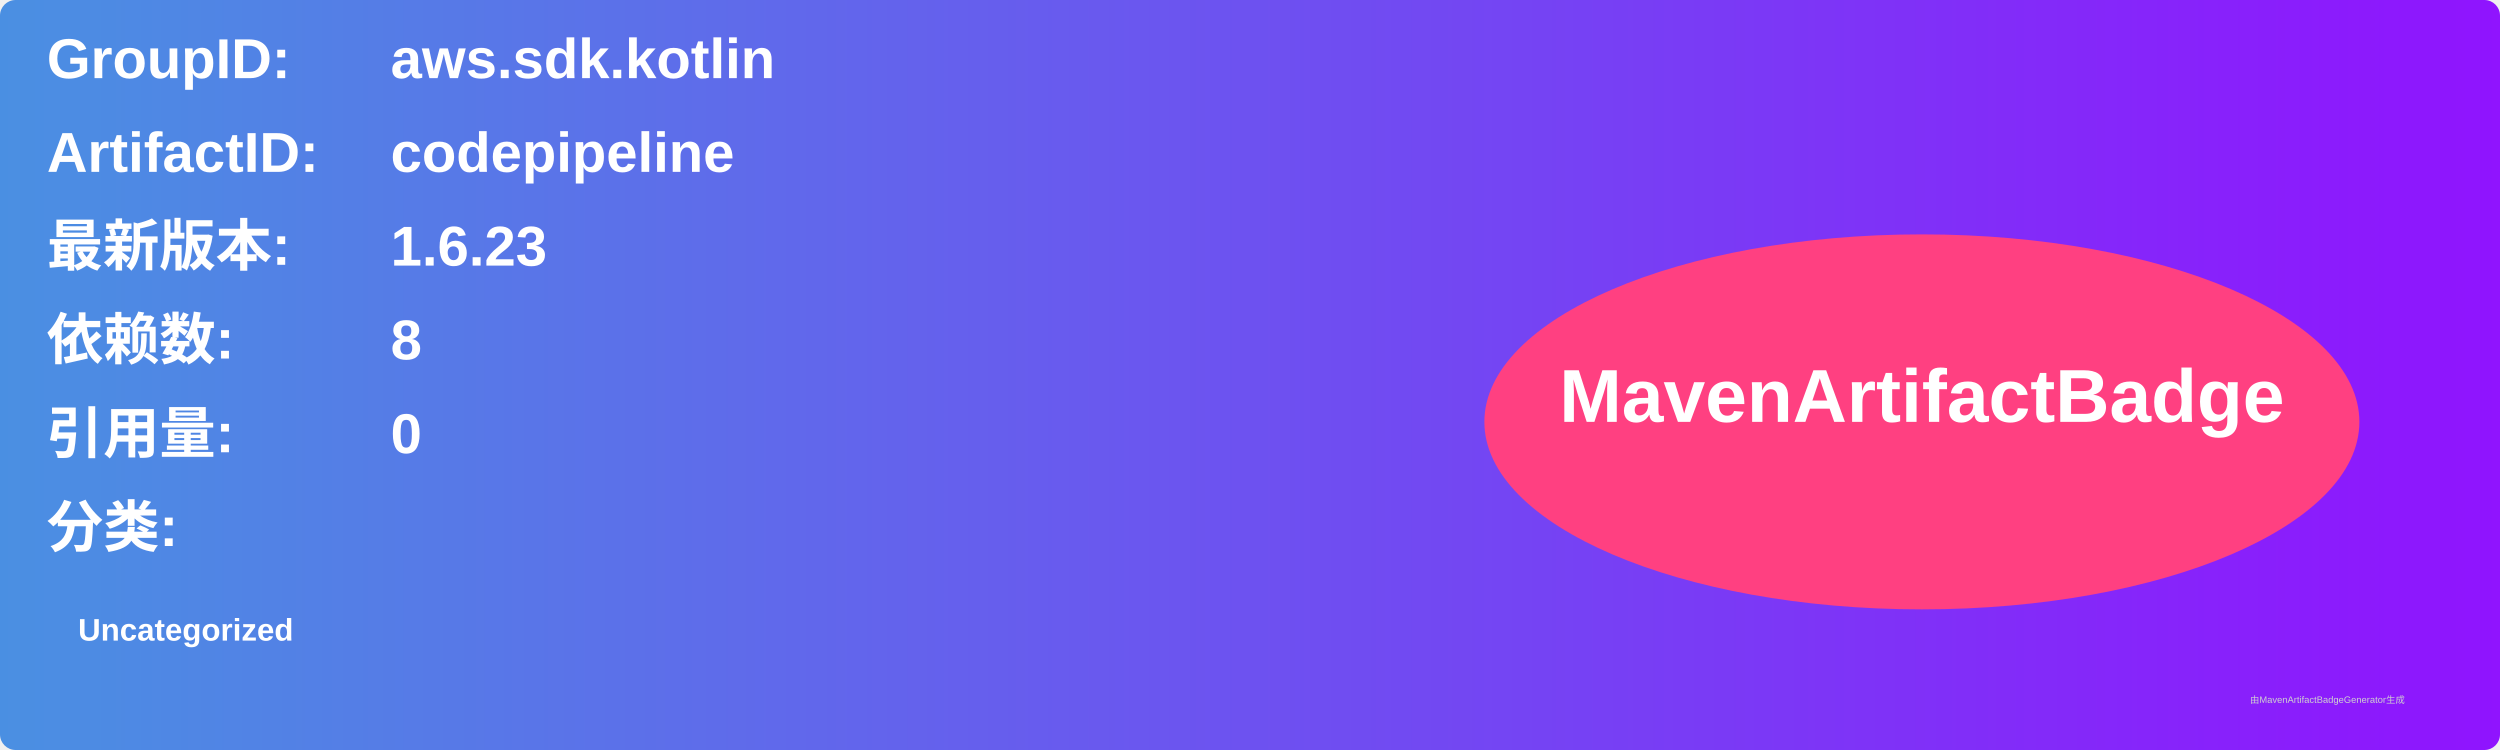
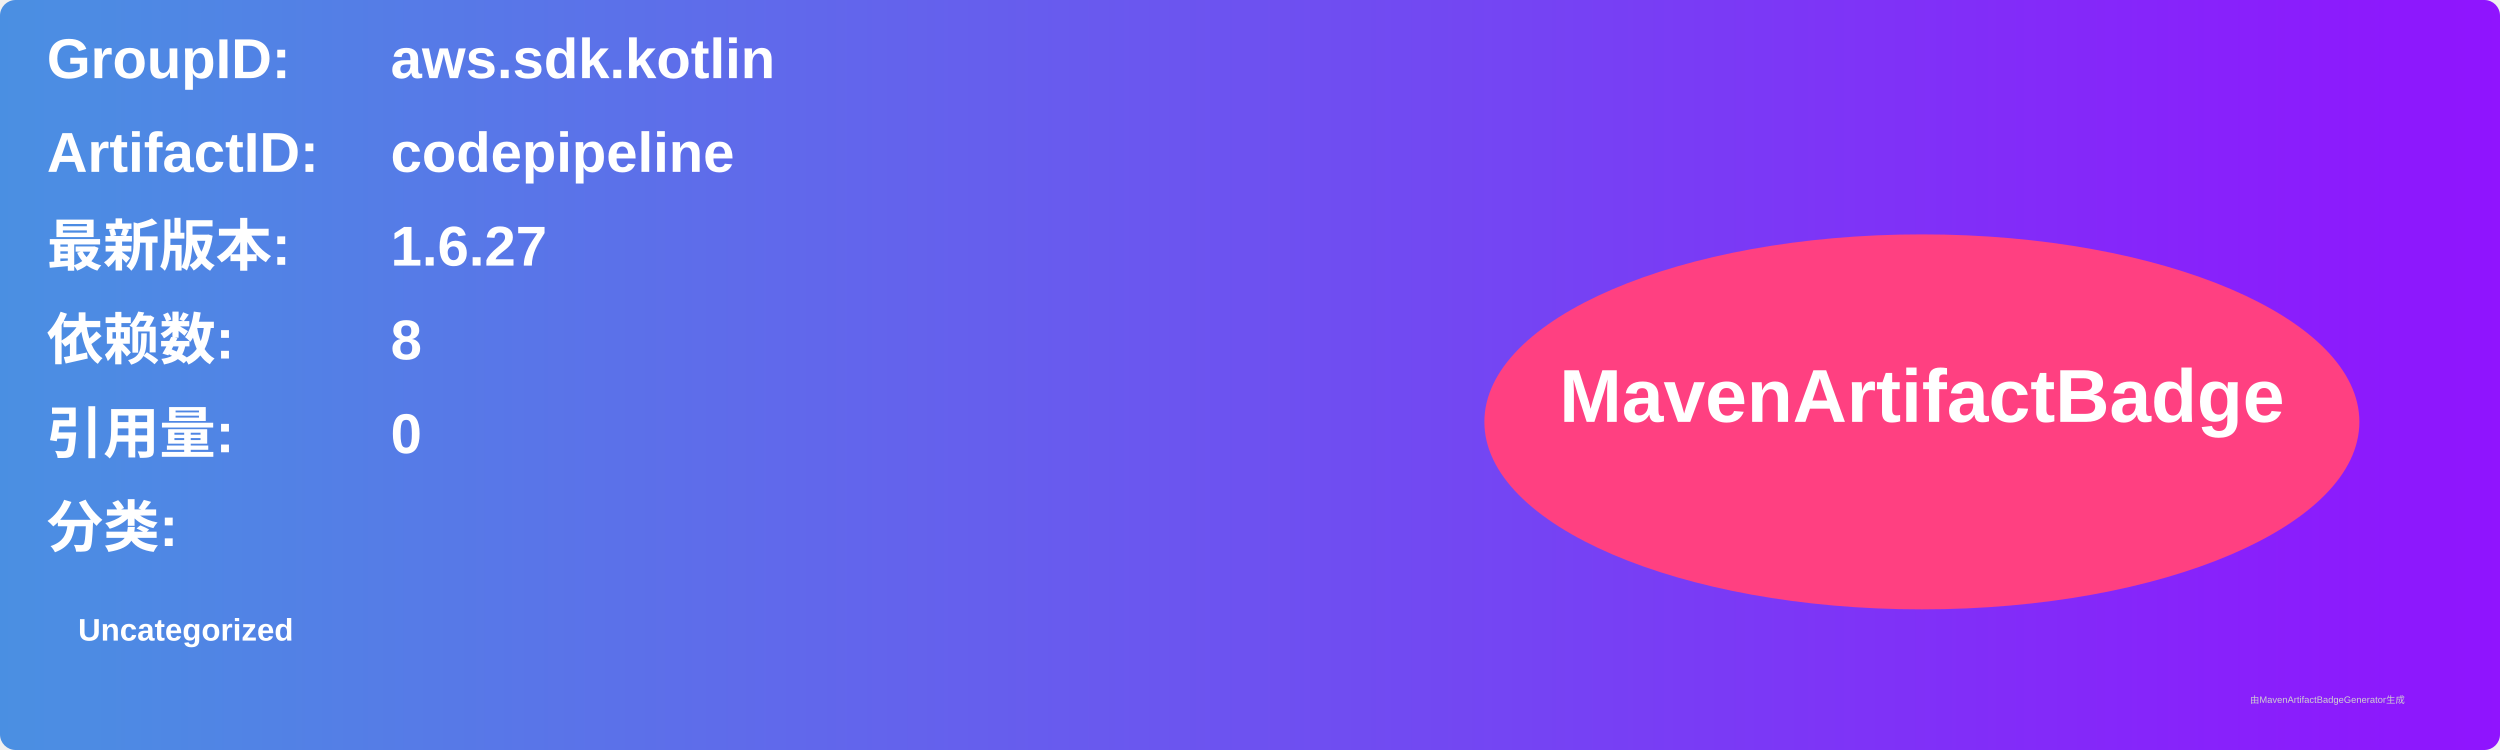
<svg xmlns="http://www.w3.org/2000/svg" width="800" height="240" viewBox="0 0 800 240">
  <linearGradient id="grad" x1="0%" y1="0%" x2="100%" y2="0%">
    <stop offset="0%" stop-color="#4a90e2" />
    <stop offset="100%" stop-color="#9013fe" />
  </linearGradient>
  <rect width="100%" height="100%" rx="5" ry="5" fill="url(#grad)" />
  <g transform="translate(15, 15)">
    <text x="0" y="10" font-family="Arial" font-size="18" fill="white" font-weight="bold" width="260">GroupID:</text>
    <text x="110" y="10" font-family="Arial" font-size="18" fill="white" font-weight="bold" width="460">aws.sdk.kotlin</text>
    <text x="0" y="40" font-family="Arial" font-size="18" fill="white" font-weight="bold" width="260">ArtifactID:</text>
    <text x="110" y="40" font-family="Arial" font-size="18" fill="white" font-weight="bold" width="460">codepipeline</text>
    <text x="0" y="70" font-family="Arial" font-size="18" fill="white" font-weight="bold">最新版本:</text>
    <text x="110" y="70" font-family="Arial" font-size="18" fill="white" font-weight="bold">
-       <tspan font-weight="bold">1.6.23</tspan>
+       <tspan font-weight="bold">1.6.27</tspan>
    </text>
    <text x="0" y="100" font-family="Arial" font-size="18" fill="white" font-weight="bold">依赖数: </text>
    <text x="110" y="100" font-family="Arial" font-size="18" fill="white">
      <tspan font-weight="bold">8</tspan>
    </text>
    <text x="0" y="130" font-family="Arial" font-size="18" fill="white" font-weight="bold">引用量: </text>
    <text x="110" y="130" font-family="Arial" font-size="18" fill="white">
      <tspan font-weight="bold">0</tspan>
    </text>
    <text x="0" y="160" font-family="Arial" font-size="18" fill="white" font-weight="bold">分类:</text>
    <text x="10" y="190" font-family="Arial" font-size="10" fill="white">
      <tspan font-weight="bold">Uncategorized</tspan>
    </text>
    <ellipse cx="600" cy="120" rx="140" ry="60" fill="#ff4081" />
    <text x="600" y="120" text-anchor="middle" font-family="Arial" font-size="24" fill="white" font-weight="bold">MavenArtifactBadge</text>
  </g>
  <text x="720" y="225" font-family="Arial" font-size="3" fill="#d0d0d0">由MavenArtifactBadgeGenerator生成</text>
</svg>
